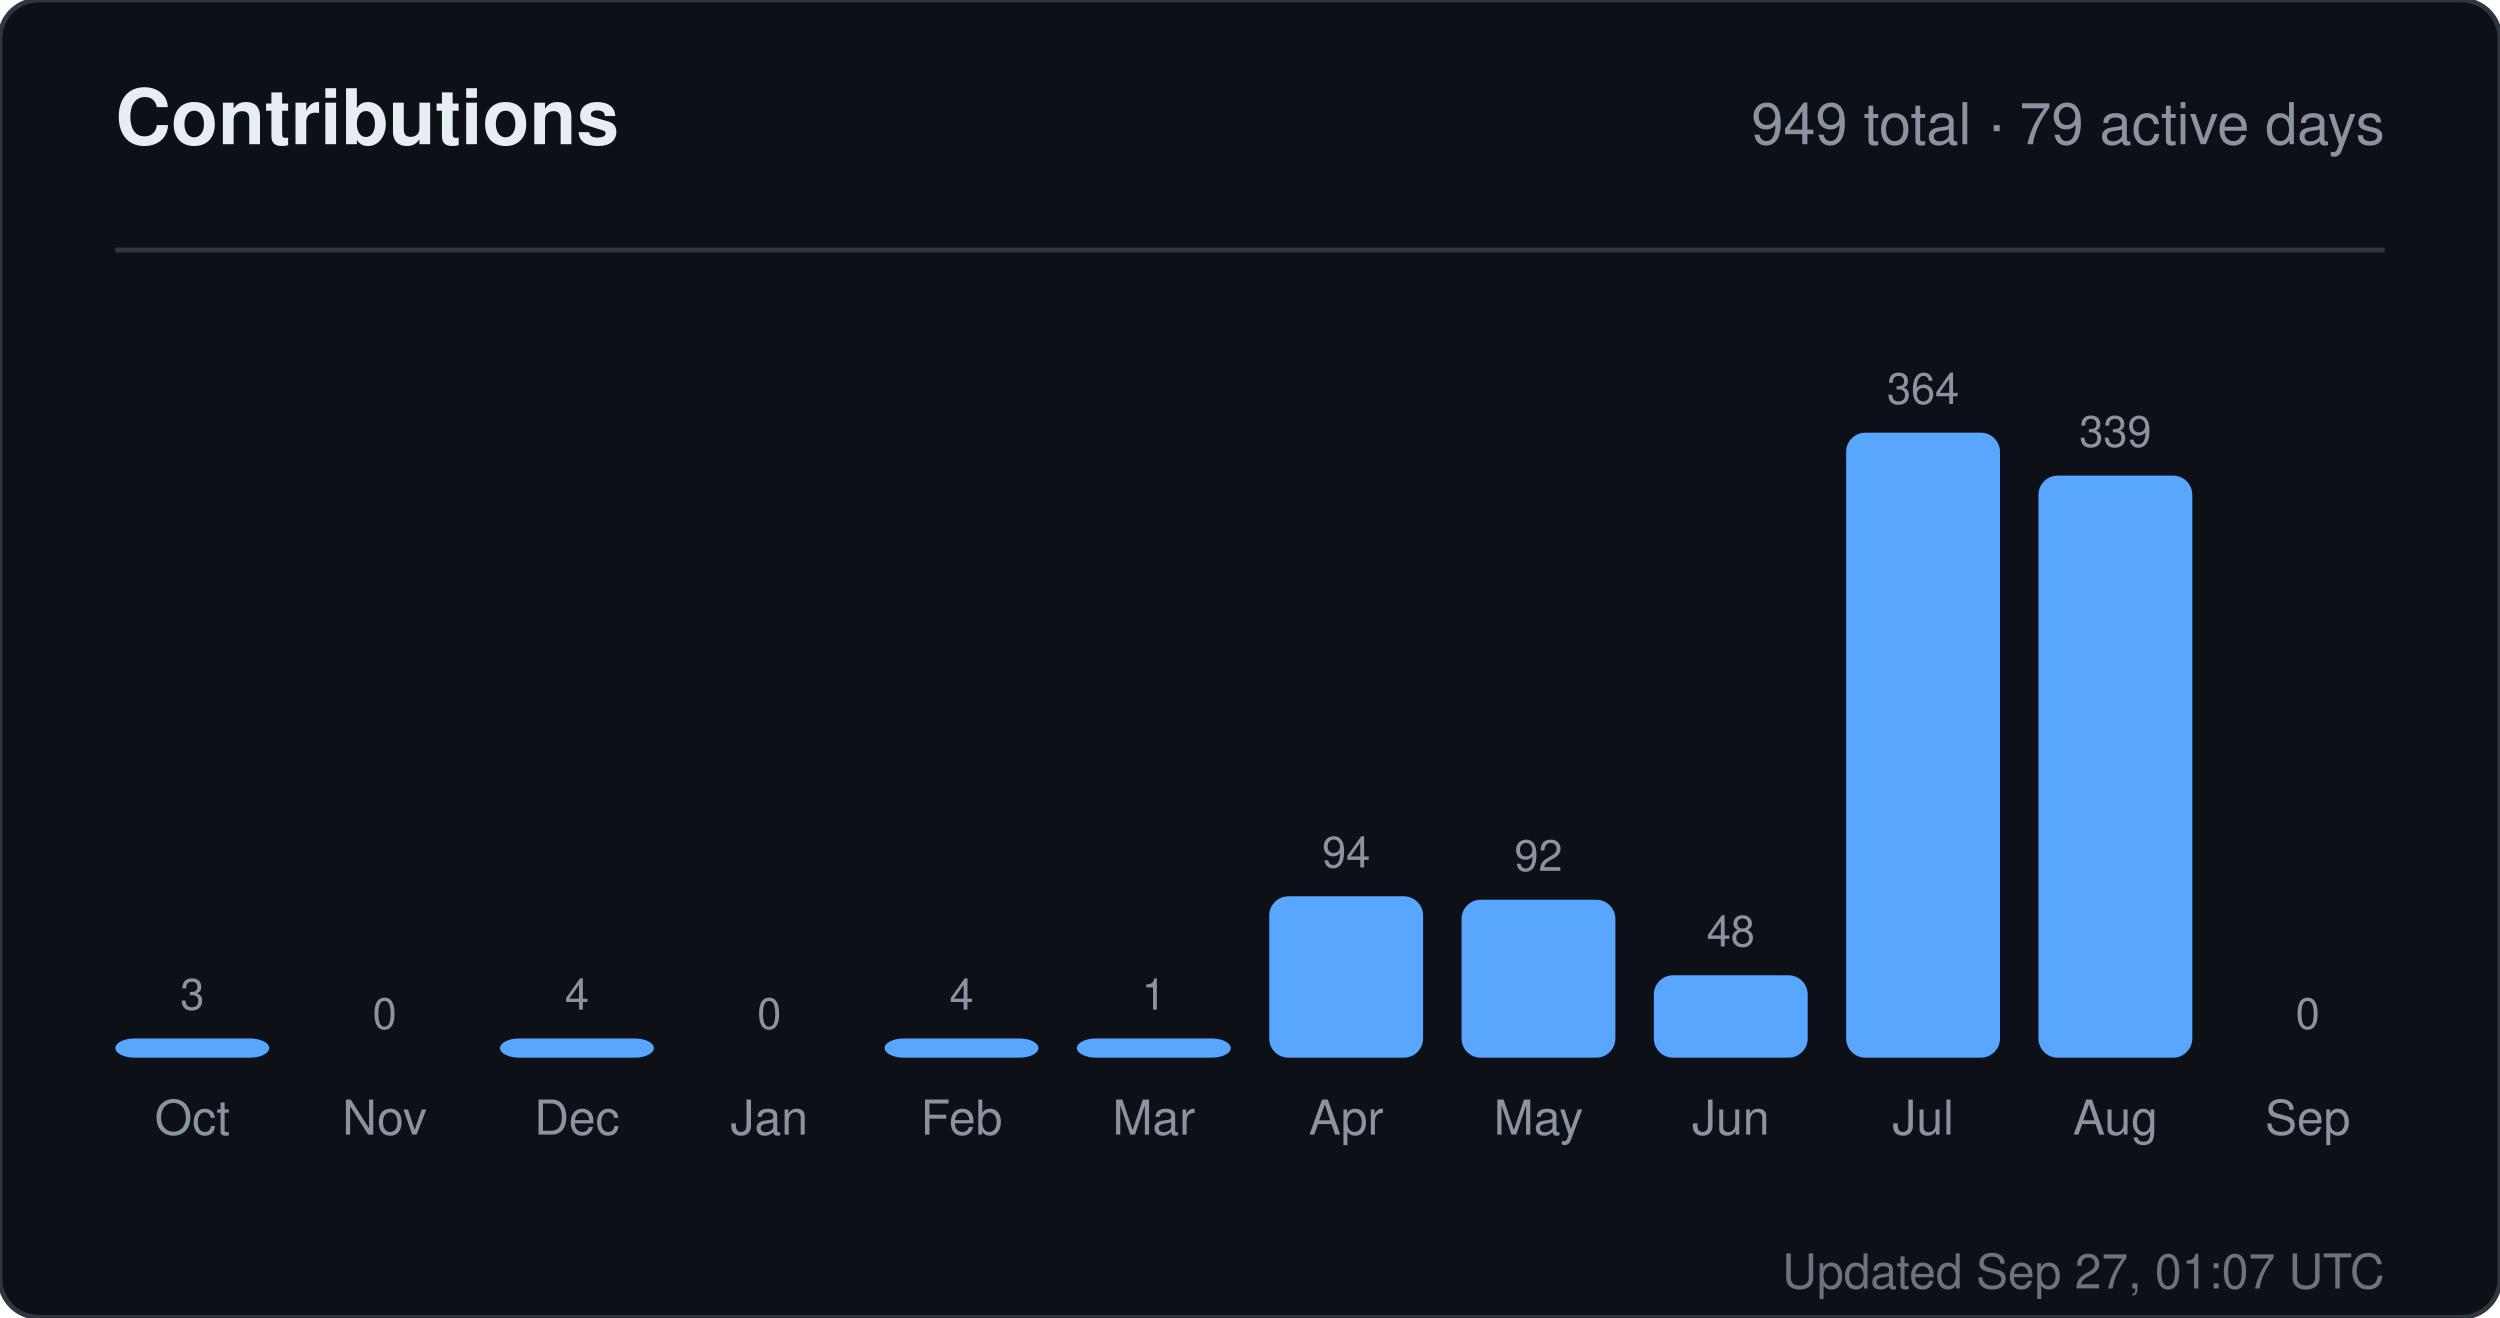
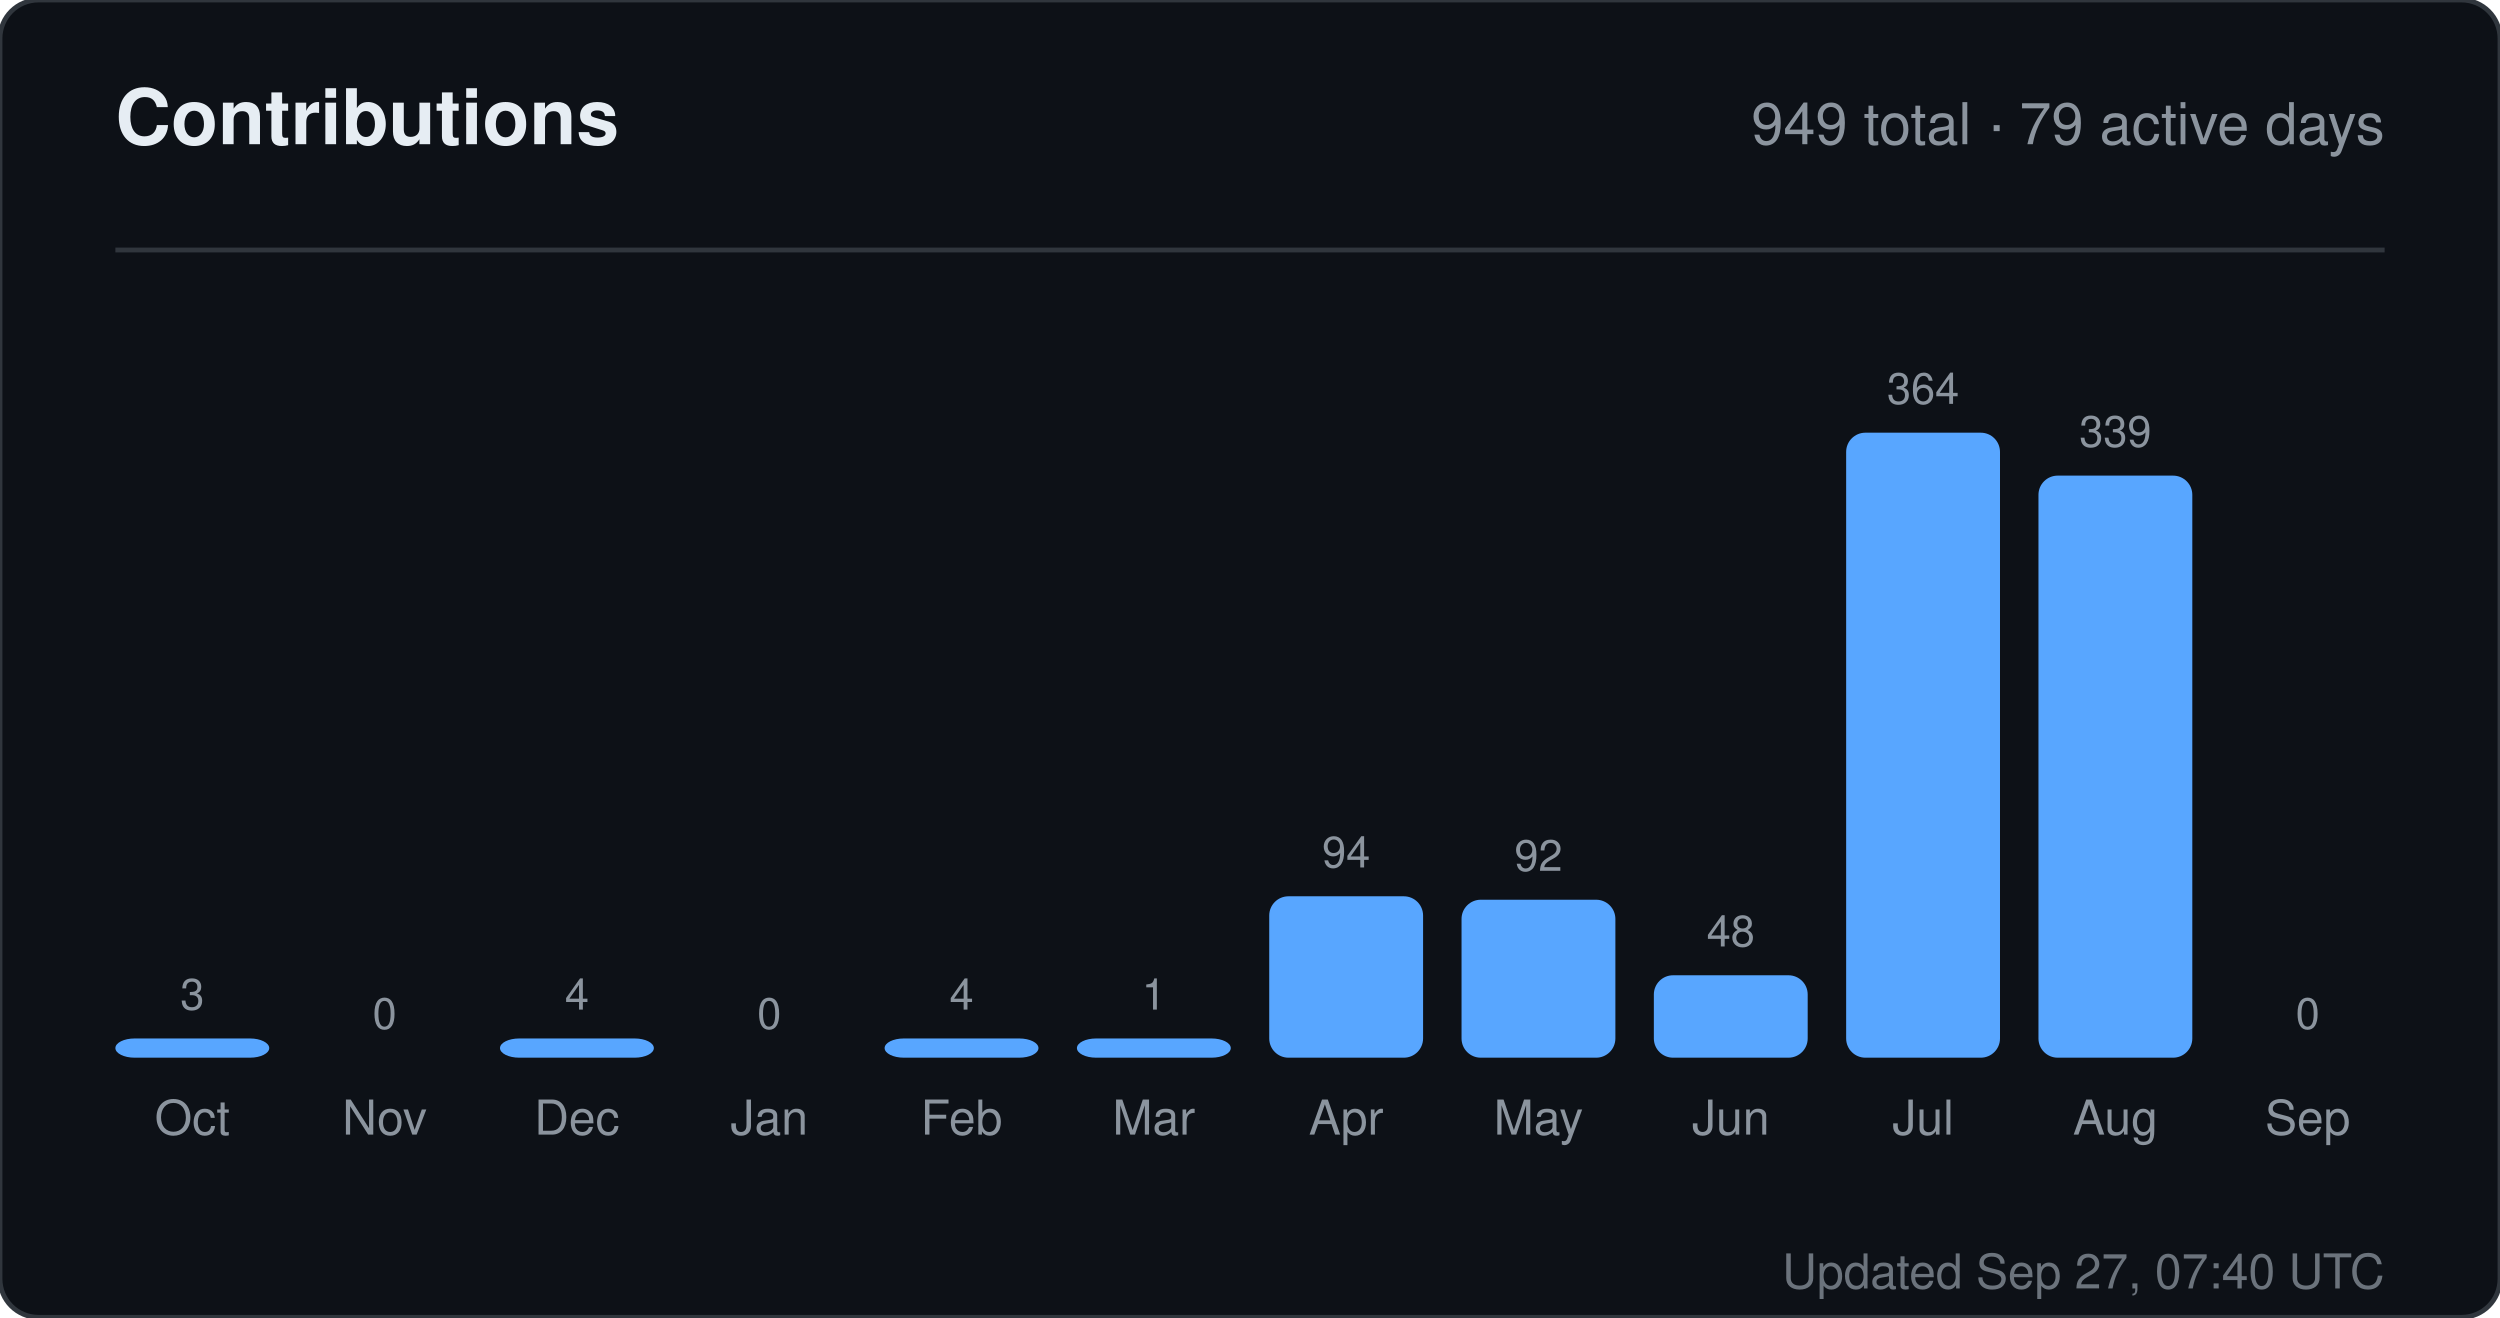
<svg xmlns="http://www.w3.org/2000/svg" width="520" height="274" viewBox="0 0 520 274" role="img" aria-label="Contributions for sandiirawan12">
  <rect width="520" height="274" rx="8" fill="#0d1117" stroke="#30363d" />
  <g font-family="-apple-system, BlinkMacSystemFont, Segoe UI, Helvetica, Arial, sans-serif">
    <text x="24" y="30" fill="#e6edf3" font-size="16" font-weight="700">Contributions</text>
    <text x="496" y="30" fill="#8b949e" font-size="12" text-anchor="end">949 total · 79 active days</text>
    <line x1="24" y1="52" x2="496" y2="52" stroke="#30363d" />
    <text x="40" y="210" fill="#8b949e" font-size="9" text-anchor="middle">3</text>
    <rect x="24" y="216" width="32" height="4" rx="4" fill="#58a6ff" />
    <text x="40" y="236" fill="#8b949e" font-size="10" text-anchor="middle">Oct</text>
    <text x="80" y="214" fill="#8b949e" font-size="9" text-anchor="middle">0</text>
    <rect x="64" y="220" width="32" height="0" rx="4" fill="#58a6ff" />
    <text x="80" y="236" fill="#8b949e" font-size="10" text-anchor="middle">Nov</text>
    <text x="120" y="210" fill="#8b949e" font-size="9" text-anchor="middle">4</text>
    <rect x="104" y="216" width="32" height="4" rx="4" fill="#58a6ff" />
    <text x="120" y="236" fill="#8b949e" font-size="10" text-anchor="middle">Dec</text>
    <text x="160" y="214" fill="#8b949e" font-size="9" text-anchor="middle">0</text>
    <rect x="144" y="220" width="32" height="0" rx="4" fill="#58a6ff" />
    <text x="160" y="236" fill="#8b949e" font-size="10" text-anchor="middle">Jan</text>
    <text x="200" y="210" fill="#8b949e" font-size="9" text-anchor="middle">4</text>
    <rect x="184" y="216" width="32" height="4" rx="4" fill="#58a6ff" />
    <text x="200" y="236" fill="#8b949e" font-size="10" text-anchor="middle">Feb</text>
    <text x="240" y="210" fill="#8b949e" font-size="9" text-anchor="middle">1</text>
    <rect x="224" y="216" width="32" height="4" rx="4" fill="#58a6ff" />
    <text x="240" y="236" fill="#8b949e" font-size="10" text-anchor="middle">Mar</text>
    <text x="280" y="180.429" fill="#8b949e" font-size="9" text-anchor="middle">94</text>
    <rect x="264" y="186.429" width="32" height="33.571" rx="4" fill="#58a6ff" />
    <text x="280" y="236" fill="#8b949e" font-size="10" text-anchor="middle">Apr</text>
    <text x="320" y="181.143" fill="#8b949e" font-size="9" text-anchor="middle">92</text>
    <rect x="304" y="187.143" width="32" height="32.857" rx="4" fill="#58a6ff" />
    <text x="320" y="236" fill="#8b949e" font-size="10" text-anchor="middle">May</text>
    <text x="360" y="196.857" fill="#8b949e" font-size="9" text-anchor="middle">48</text>
    <rect x="344" y="202.857" width="32" height="17.143" rx="4" fill="#58a6ff" />
    <text x="360" y="236" fill="#8b949e" font-size="10" text-anchor="middle">Jun</text>
    <text x="400" y="84" fill="#8b949e" font-size="9" text-anchor="middle">364</text>
    <rect x="384" y="90" width="32" height="130" rx="4" fill="#58a6ff" />
    <text x="400" y="236" fill="#8b949e" font-size="10" text-anchor="middle">Jul</text>
    <text x="440" y="92.929" fill="#8b949e" font-size="9" text-anchor="middle">339</text>
    <rect x="424" y="98.929" width="32" height="121.071" rx="4" fill="#58a6ff" />
    <text x="440" y="236" fill="#8b949e" font-size="10" text-anchor="middle">Aug</text>
    <text x="480" y="214" fill="#8b949e" font-size="9" text-anchor="middle">0</text>
    <rect x="464" y="220" width="32" height="0" rx="4" fill="#58a6ff" />
    <text x="480" y="236" fill="#8b949e" font-size="10" text-anchor="middle">Sep</text>
-     <text x="496" y="268" fill="#8b949e" font-size="10" text-anchor="end" opacity="0.75">Updated Sep 27, 01:07 UTC</text>
+     <text x="496" y="268" fill="#8b949e" font-size="10" text-anchor="end" opacity="0.75">Updated Sep 27, 07:40 UTC</text>
  </g>
</svg>
